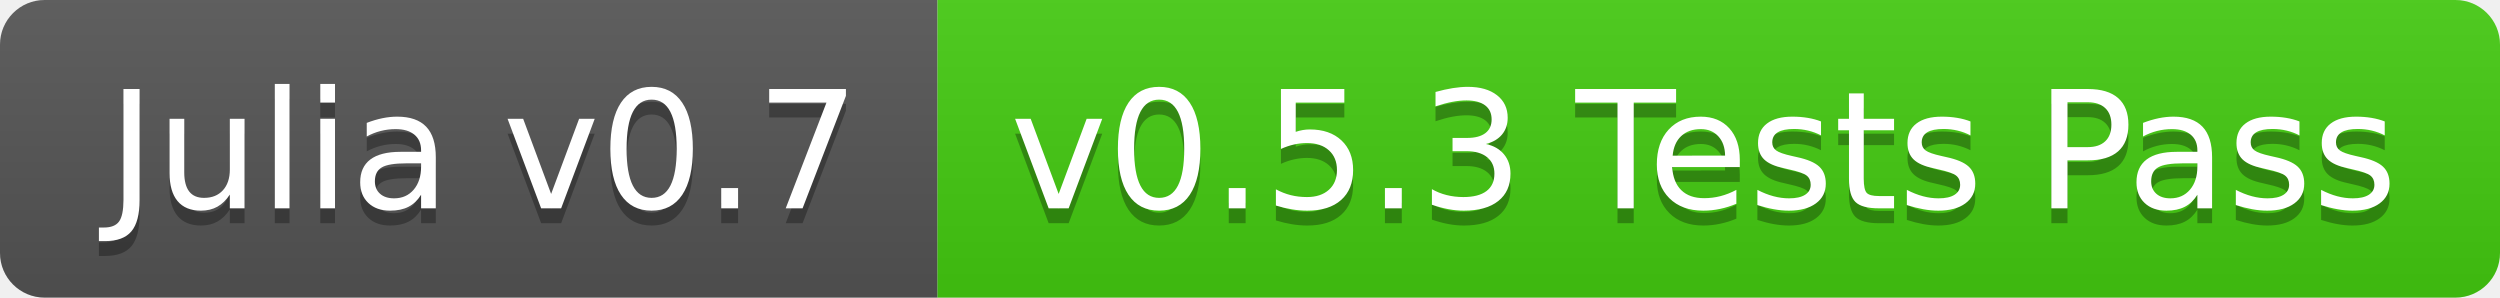
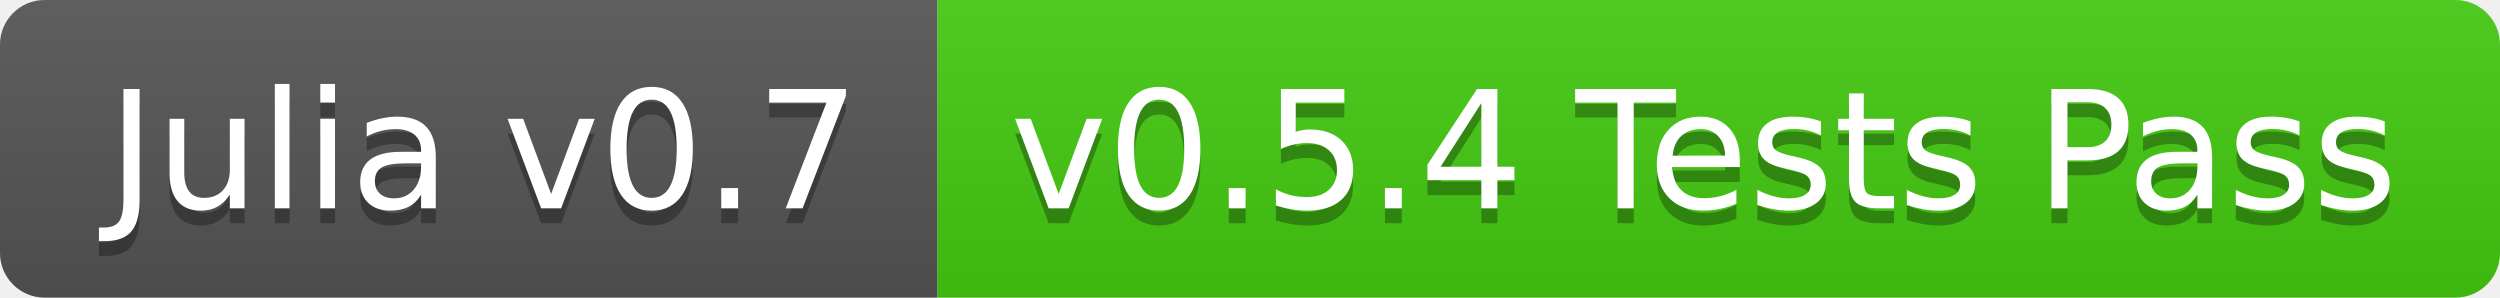
<svg xmlns="http://www.w3.org/2000/svg" width="168" height="20">
  <linearGradient id="b" x2="0" y2="100%">
    <stop offset="0" stop-color="#bbb" stop-opacity=".1" />
    <stop offset="1" stop-opacity=".1" />
  </linearGradient>
  <clipPath id="a">
    <rect width="168" height="20" rx="3" fill="#fff" />
  </clipPath>
  <g clip-path="url(#a)">
    <path fill="#555" d="M0 0h63v20H0z" />
    <path fill="#4c1" d="M63 0h105v20H63z" />
    <path fill="url(#b)" d="M0 0h168v20H0z" />
  </g>
  <g fill="#fff" text-anchor="middle" font-family="DejaVu Sans,Verdana,Geneva,sans-serif" font-size="110">
    <text x="325" y="150" fill="#010101" fill-opacity=".3" transform="scale(.1)" textLength="530">Julia v0.7</text>
    <text x="325" y="140" transform="scale(.1)" textLength="530">Julia v0.7</text>
-     <text x="1145" y="150" fill="#010101" fill-opacity=".3" transform="scale(.1)" textLength="950">v0.5.3 Tests Pass</text>
-     <text x="1145" y="140" transform="scale(.1)" textLength="950">v0.5.3 Tests Pass</text>
+     <text x="1145" y="150" fill="#010101" fill-opacity=".3" transform="scale(.1)" textLength="950">v0.5.4 Tests Pass</text>
+     <text x="1145" y="140" transform="scale(.1)" textLength="950">v0.5.4 Tests Pass</text>
  </g>
</svg>
